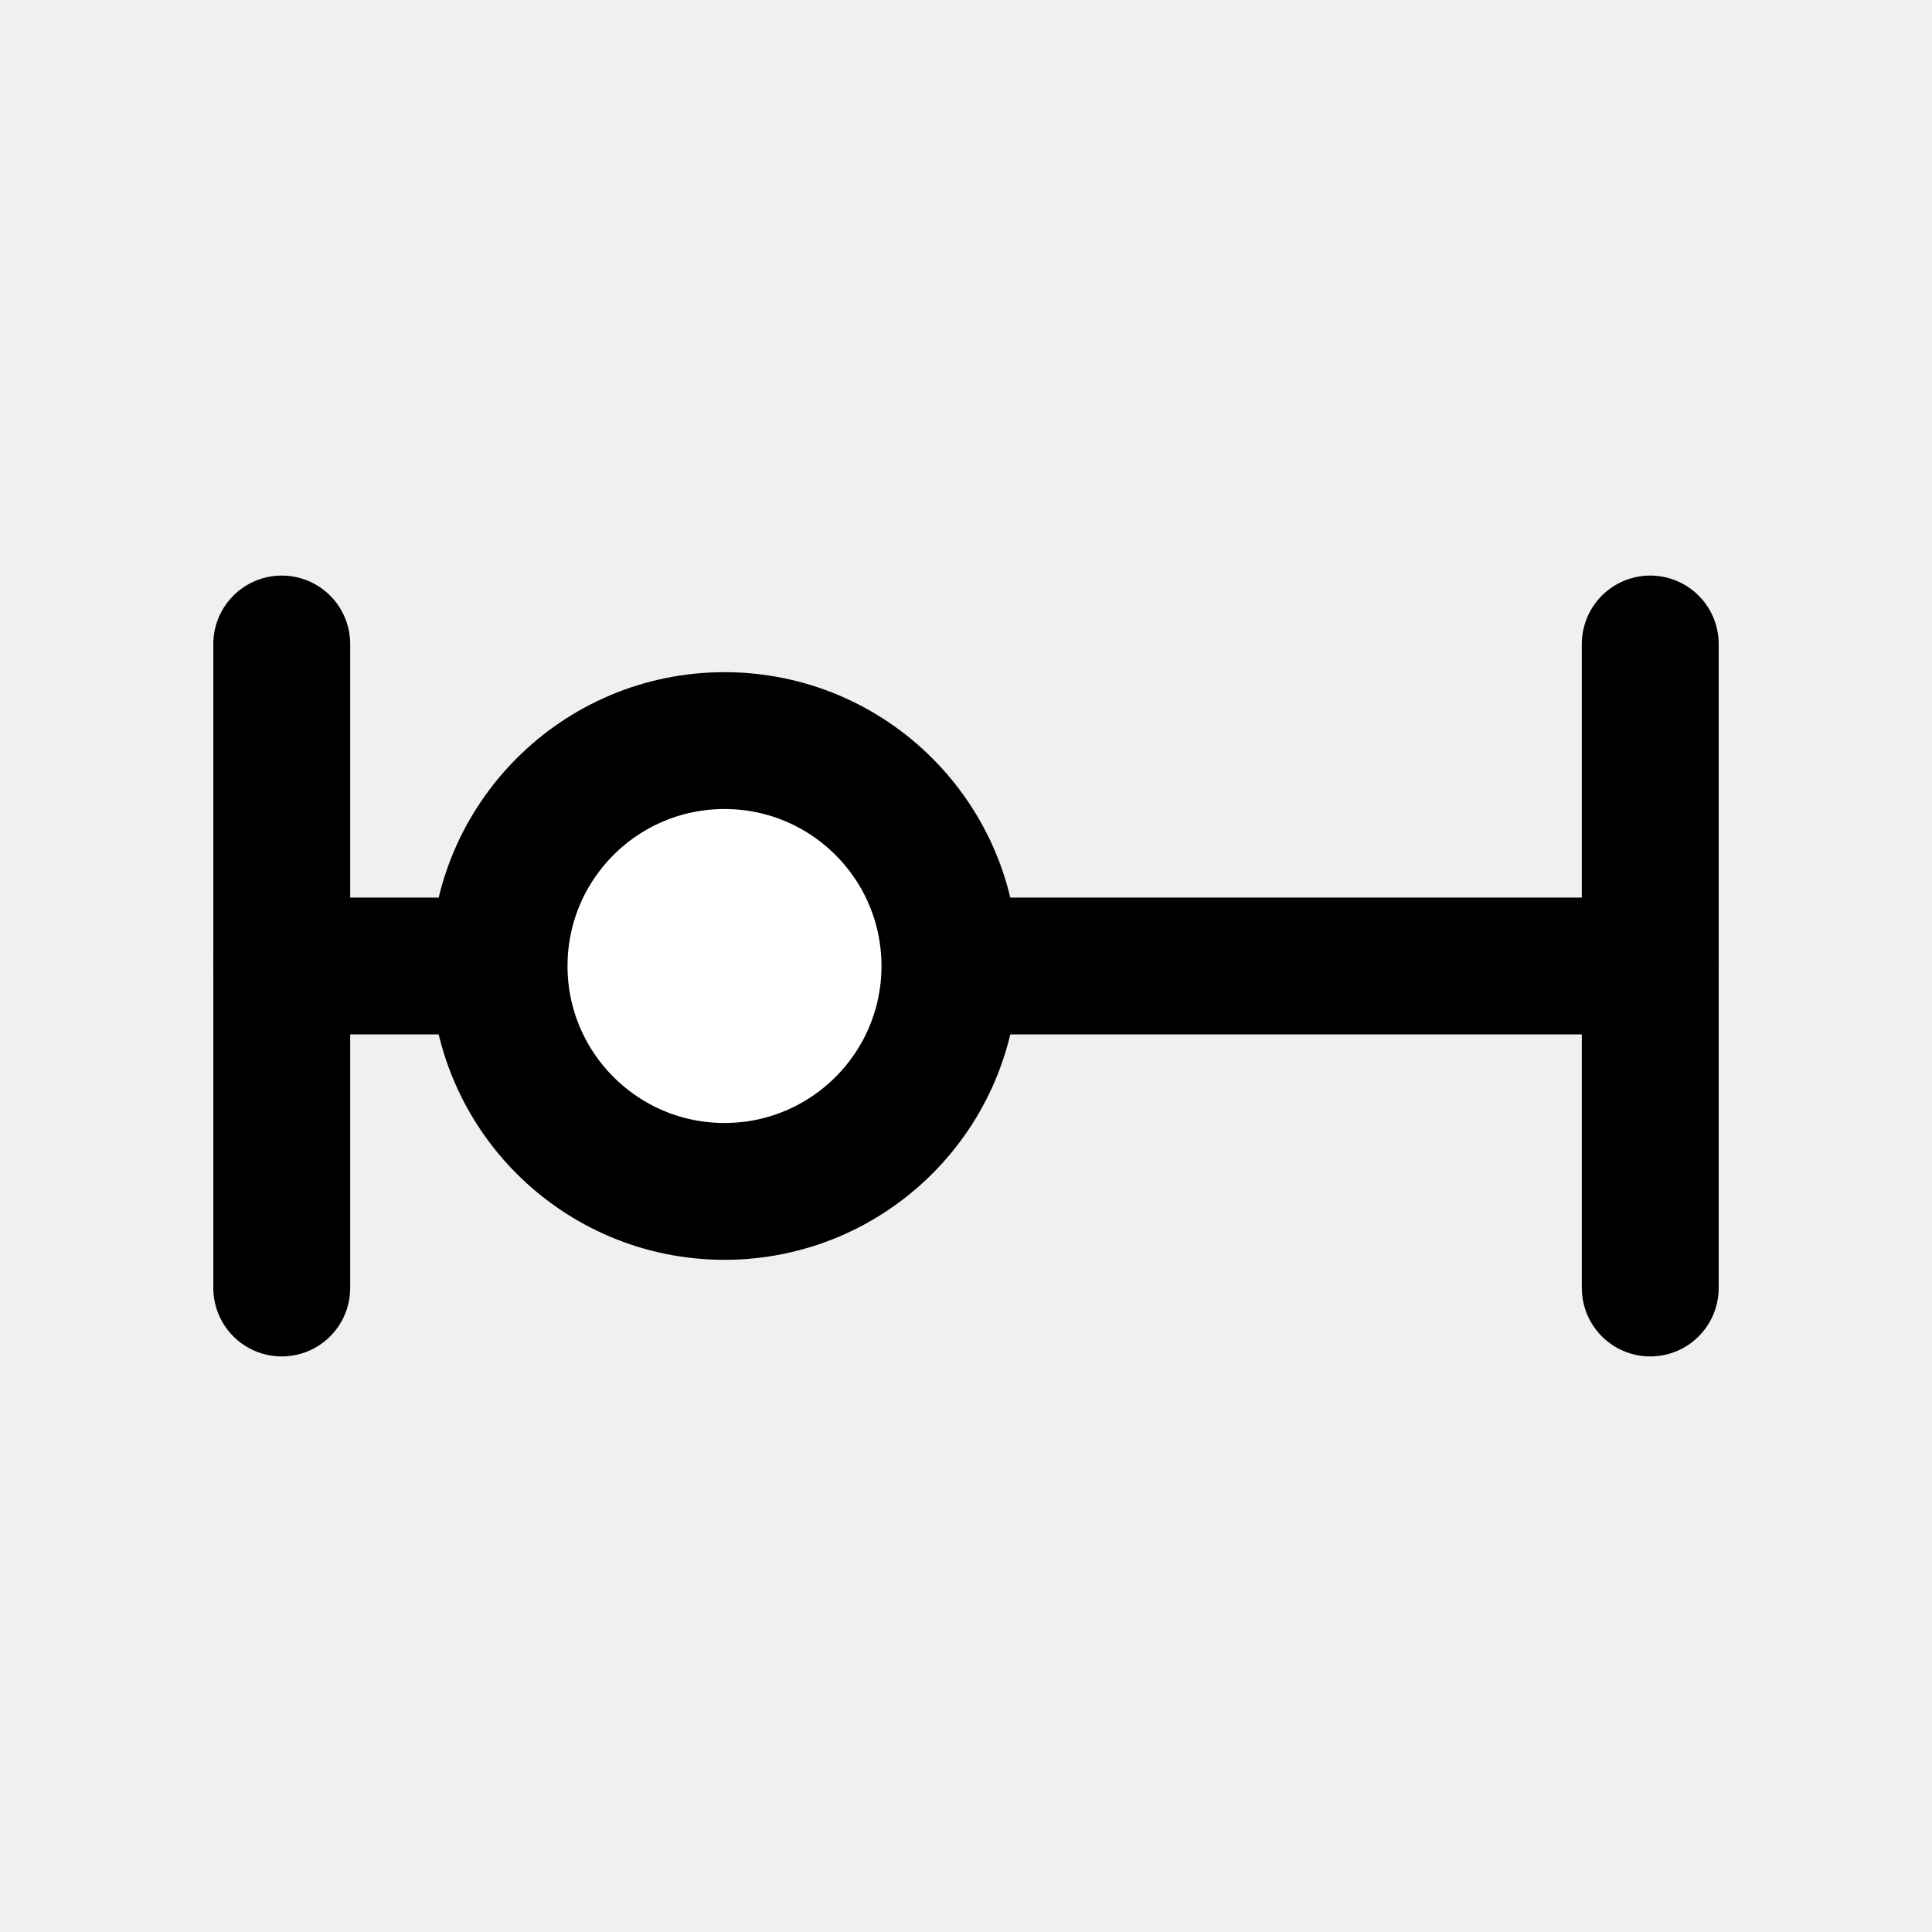
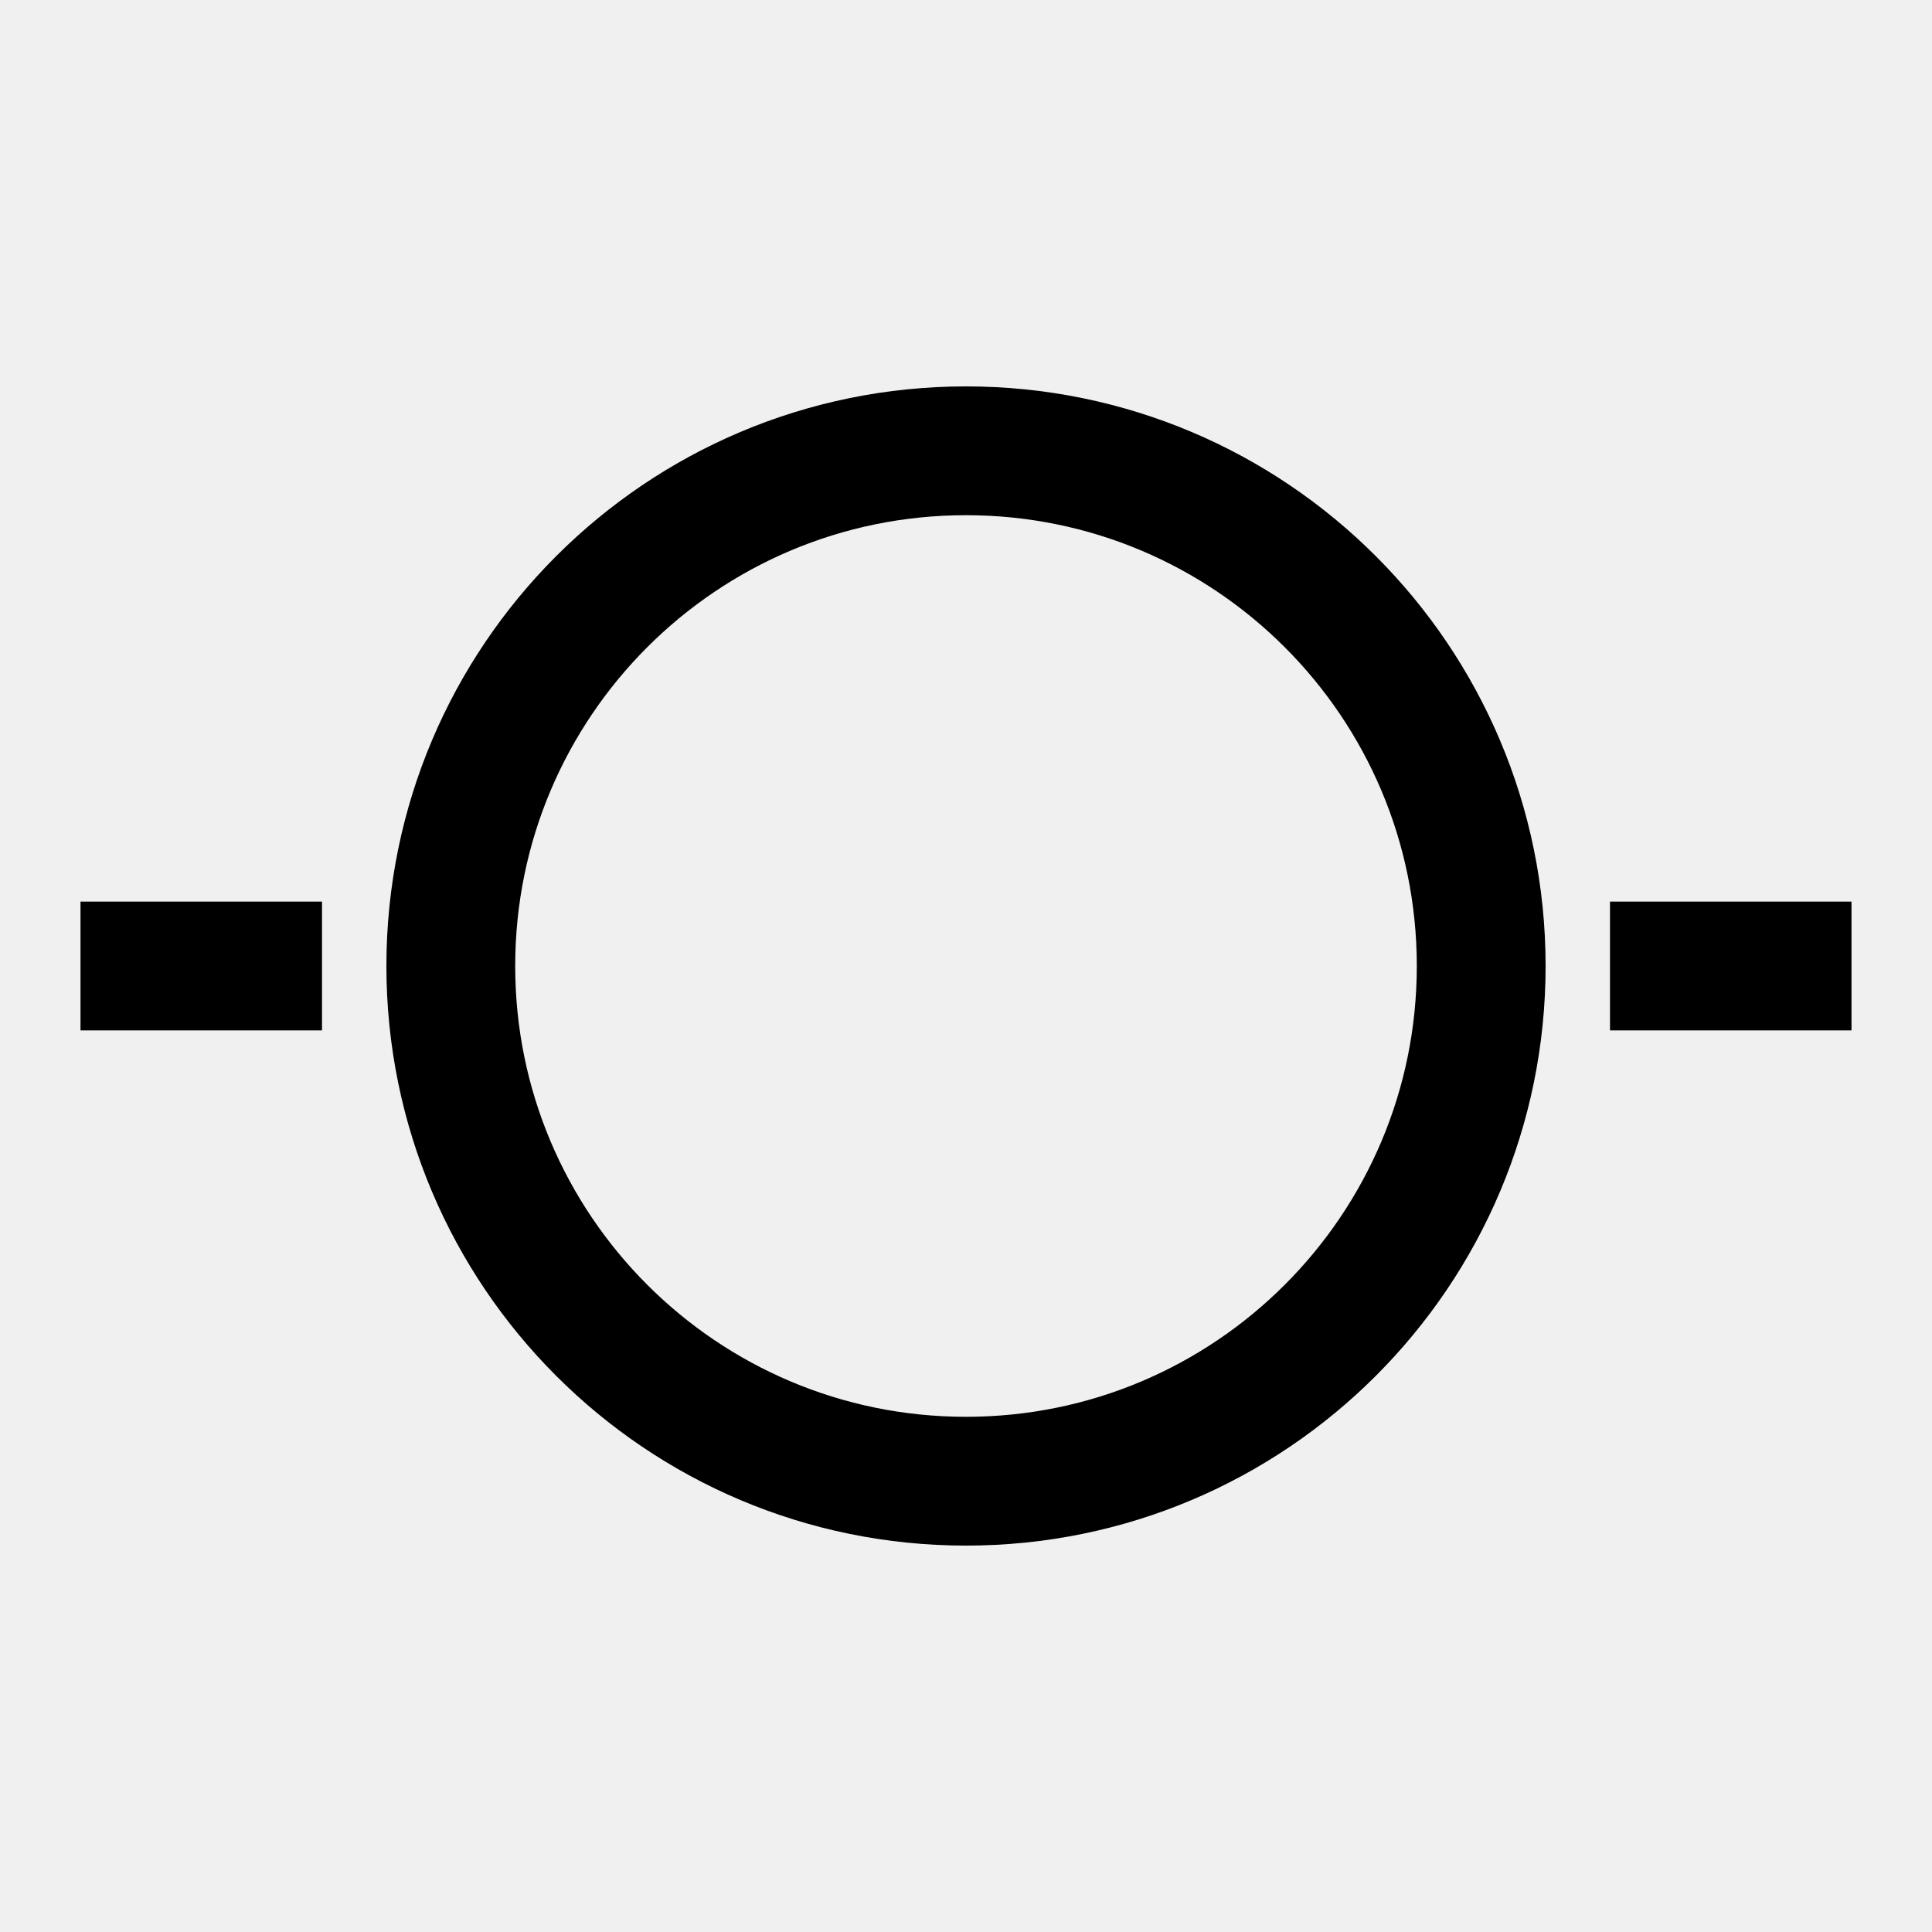
- <svg xmlns="http://www.w3.org/2000/svg" viewBox="0 0 24 24" fill="none" stroke="#000000" stroke-width="1.7" stroke-linecap="round" stroke-linejoin="round">
-   <path d="M3.5 12h17" />
-   <circle cx="9" cy="12" r="2.8" fill="#ffffff" />
-   <path d="M3.5 8v8M20.5 8v8" />
+ <svg xmlns="http://www.w3.org/2000/svg" viewBox="0 0 24 24" fill="none" stroke="#000000" stroke-width="1.6">
+   <path d="M1 12h3M20 12h3" />
+   <circle cx="12" cy="12" r="6.4" />
</svg>
